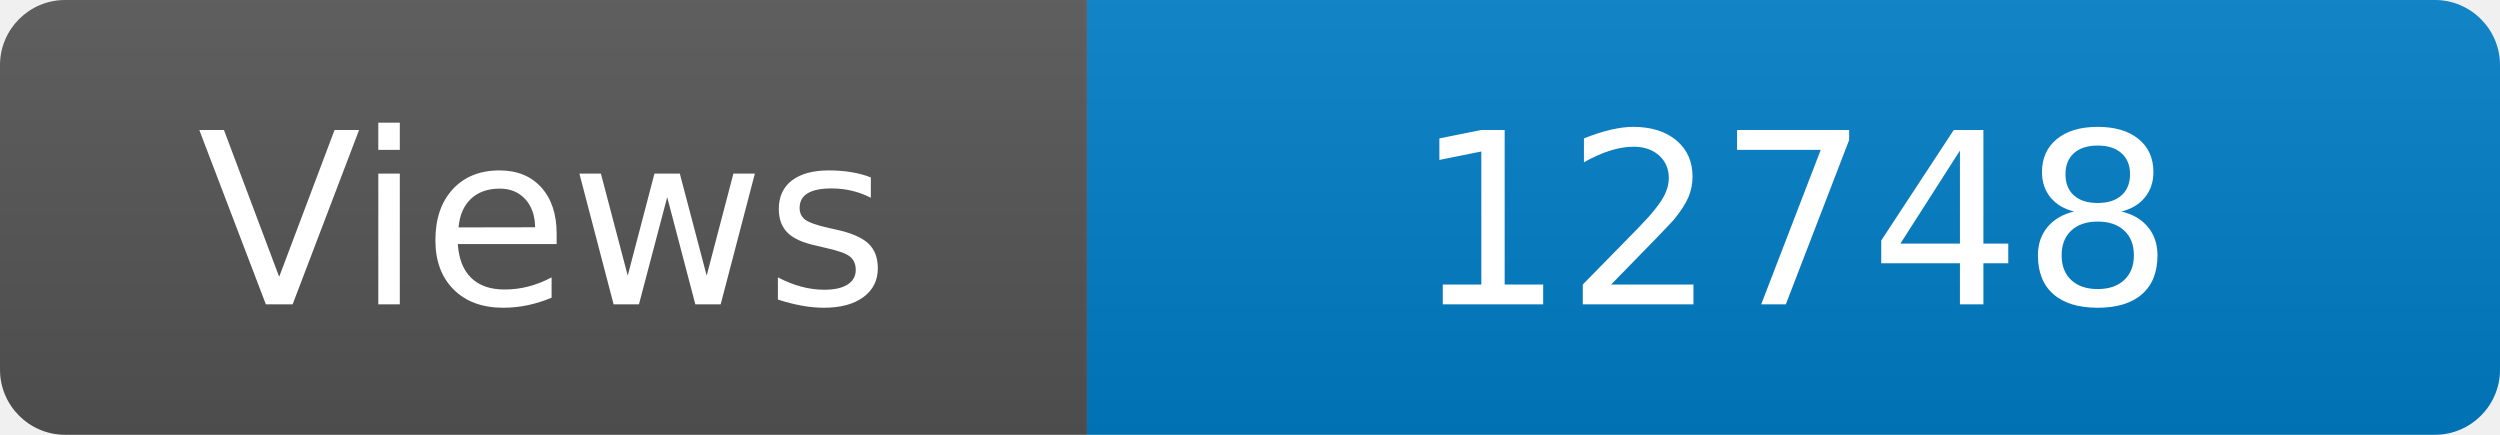
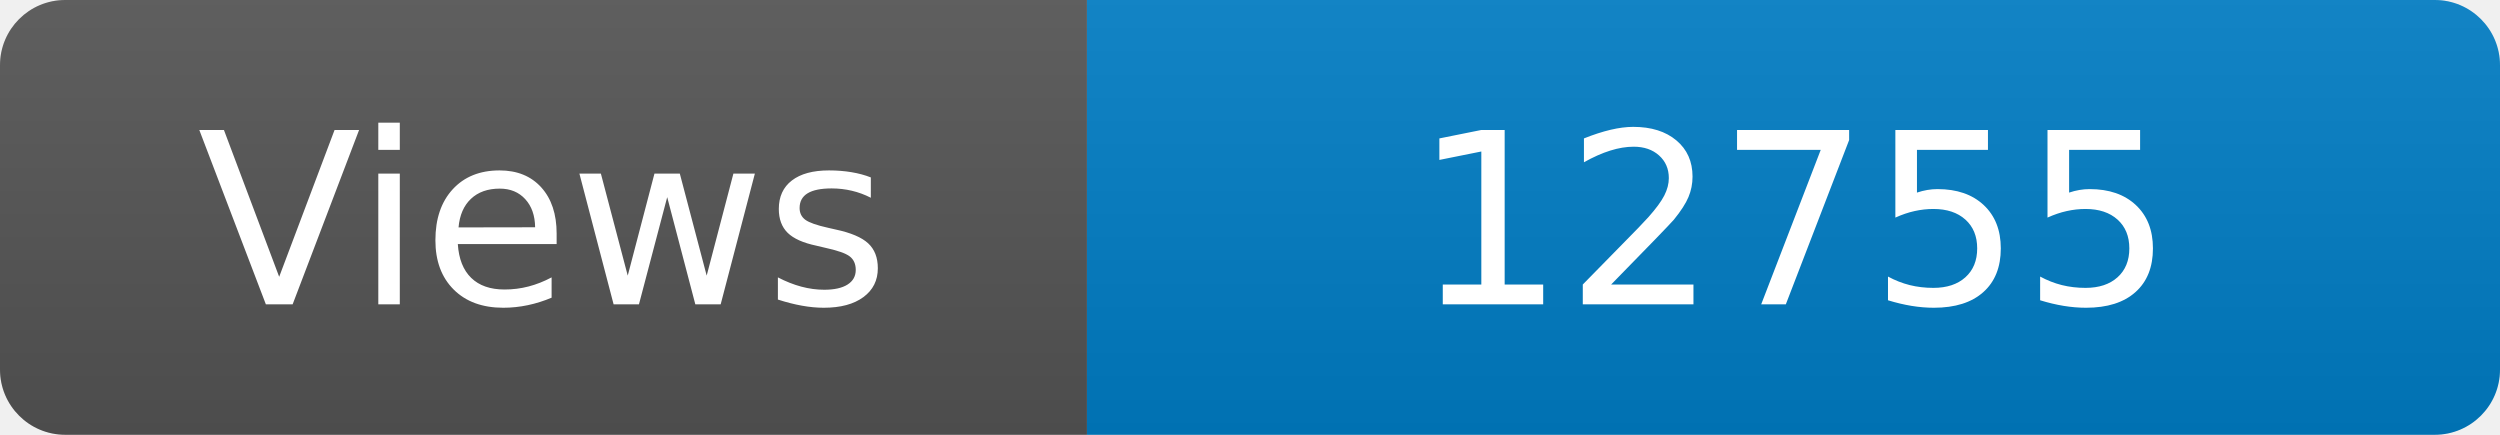
<svg xmlns="http://www.w3.org/2000/svg" width="115" height="20" role="img" aria-label="Maintained?: yes">
  <linearGradient id="s" x2="0" y2="100%">
    <stop offset="0" stop-color="#bbb" stop-opacity=".1" />
    <stop offset="1" stop-opacity=".1" />
  </linearGradient>
  <clipPath id="r">
    <rect width="115" height="20" rx="3" fill="#fff" />
  </clipPath>
  <g clip-path="url(#r)">
    <rect width="50" height="20" fill="#555" />
    <rect x="50" width="160" height="20" fill="#007ec6" />
    <rect width="115" height="20" fill="url(#s)" />
  </g>
  <g fill="#fff" text-anchor="middle" font-family="Verdana,Geneva,DejaVu Sans,sans-serif" font-size="110">
    <text x="250" y="140" transform="scale(.1)" fill="#fff">Views</text>
-     <text x="825" y="140" transform="scale(.1)" fill="#fff">12748</text>
+     <text x="825" y="140" transform="scale(.1)" fill="#fff">12755</text>
  </g>
</svg>
